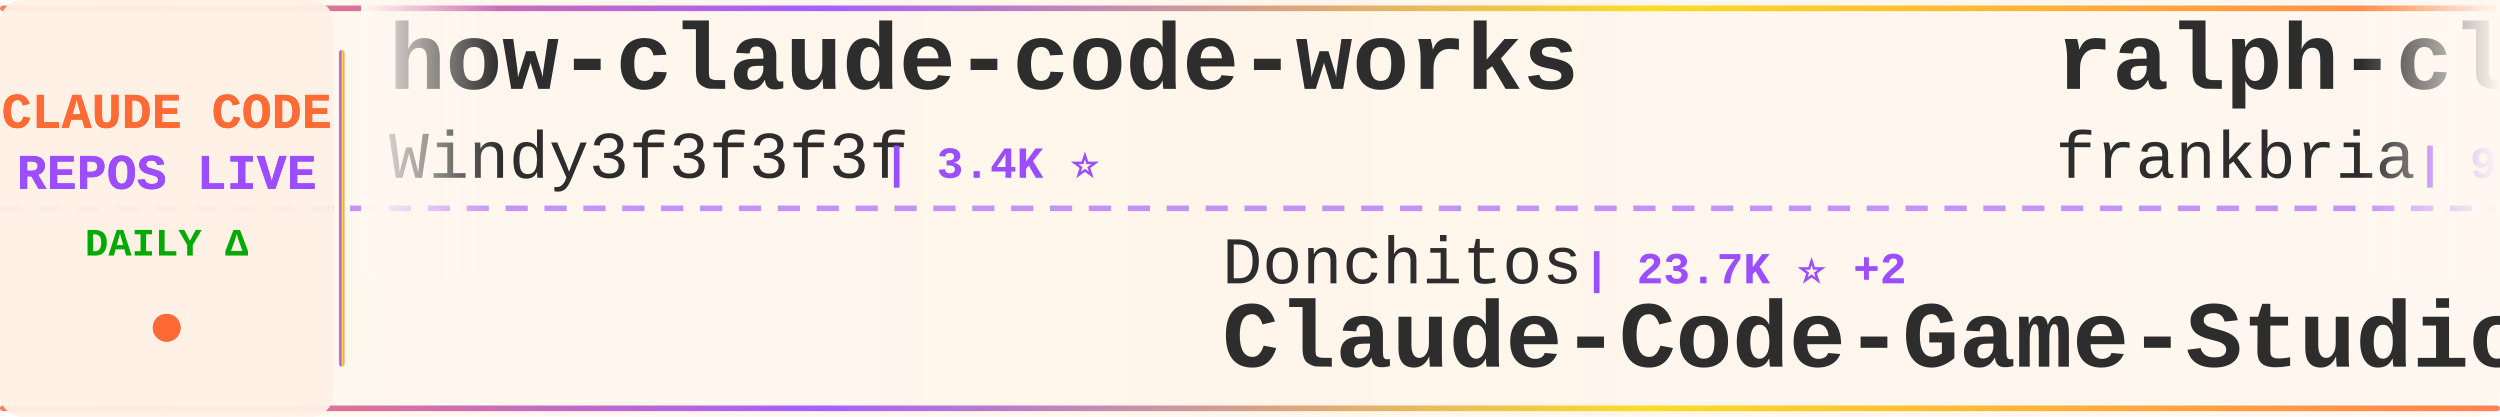
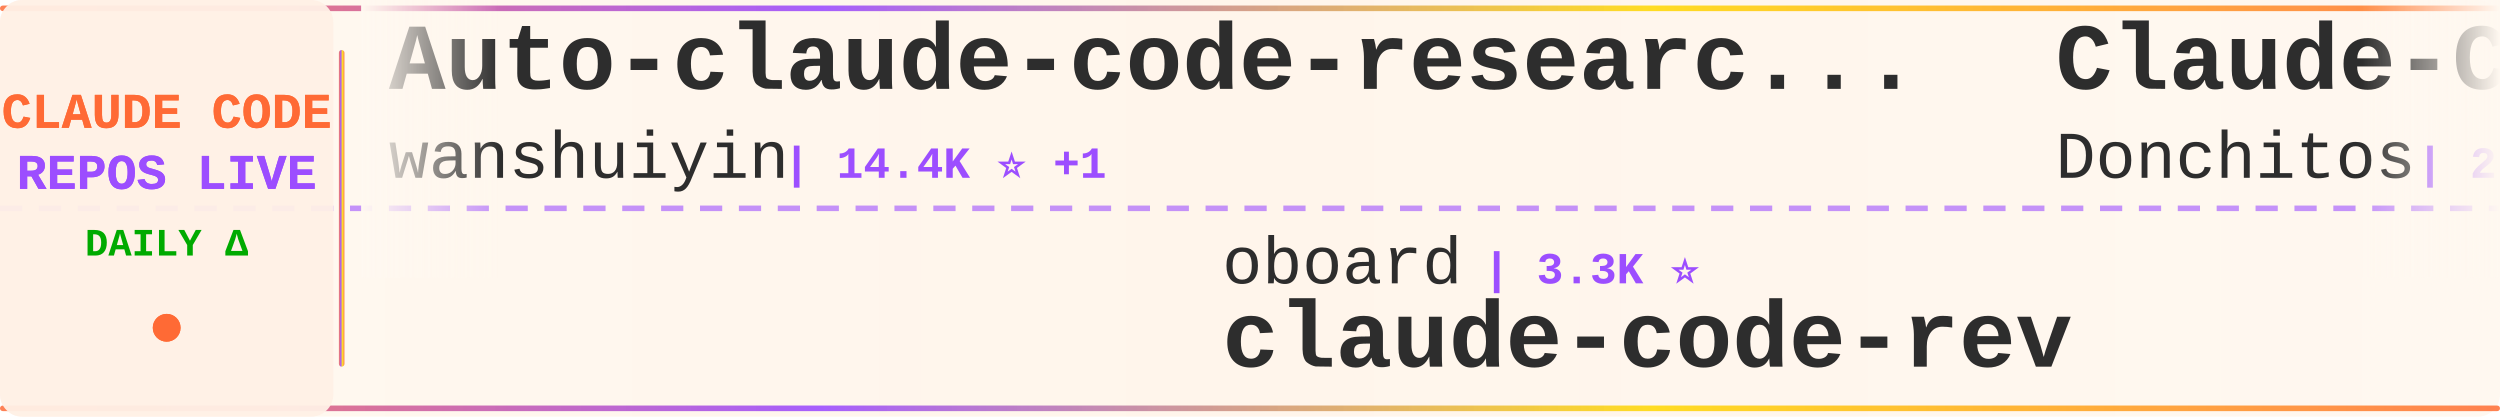
<svg xmlns="http://www.w3.org/2000/svg" width="900" height="150">
  <defs>
    <linearGradient id="tickerBg" x1="0%" y1="0%" x2="100%" y2="0%">
      <stop offset="0%" style="stop-color:#fff8f0;stop-opacity:0.98" />
      <stop offset="50%" style="stop-color:#fff5eb;stop-opacity:1" />
      <stop offset="100%" style="stop-color:#fff8f0;stop-opacity:0.98" />
    </linearGradient>
    <linearGradient id="borderGrad" x1="0%" y1="0%" x2="100%" y2="0%">
      <stop offset="0%" style="stop-color:#FF6B35;stop-opacity:0.85">
        <animate attributeName="stop-opacity" values="0.85;1;0.85" dur="2s" repeatCount="indefinite" />
      </stop>
      <stop offset="33%" style="stop-color:#9C4EFF;stop-opacity:0.9">
        <animate attributeName="stop-opacity" values="0.9;1;0.9" dur="2.2s" repeatCount="indefinite" />
      </stop>
      <stop offset="66%" style="stop-color:#FFD700;stop-opacity:0.85">
        <animate attributeName="stop-opacity" values="0.85;1;0.85" dur="1.8s" repeatCount="indefinite" />
      </stop>
      <stop offset="100%" style="stop-color:#FF6B35;stop-opacity:0.85">
        <animate attributeName="stop-opacity" values="0.85;1;0.85" dur="2s" repeatCount="indefinite" />
      </stop>
    </linearGradient>
    <filter id="textGlow">
      <feGaussianBlur stdDeviation="0.15" result="coloredBlur" />
      <feMerge>
        <feMergeNode in="coloredBlur" />
        <feMergeNode in="SourceGraphic" />
      </feMerge>
    </filter>
    <filter id="metricGlow">
      <feGaussianBlur stdDeviation="0.2" result="coloredBlur" />
      <feMerge>
        <feMergeNode in="coloredBlur" />
        <feMergeNode in="SourceGraphic" />
      </feMerge>
    </filter>
    <linearGradient id="leftFade" x1="0%" y1="0%" x2="100%" y2="0%">
      <stop offset="0%" style="stop-color:#fff8f0;stop-opacity:1" />
      <stop offset="100%" style="stop-color:#fff8f0;stop-opacity:0" />
    </linearGradient>
    <linearGradient id="rightFade" x1="0%" y1="0%" x2="100%" y2="0%">
      <stop offset="0%" style="stop-color:#fff8f0;stop-opacity:0" />
      <stop offset="100%" style="stop-color:#fff8f0;stop-opacity:1" />
    </linearGradient>
  </defs>
  <rect width="900" height="150" fill="url(#tickerBg)" rx="8" />
  <rect x="0" y="2" width="900" height="2" fill="url(#borderGrad)" rx="1" />
  <rect x="0" y="146" width="900" height="2" fill="url(#borderGrad)" rx="1" />
  <line x1="0" y1="75" x2="900" y2="75" stroke="#9C4EFF" stroke-width="2" stroke-dasharray="8 6" opacity="0.6" />
  <rect x="0" y="0" width="120" height="150" fill="#fff0e6" opacity="0.95" rx="8" />
  <text x="60" y="46" font-family="'Courier New', monospace" font-size="18" font-weight="bold" fill="#FF6B35" text-anchor="middle" filter="url(#textGlow)">
    CLAUDE CODE
  </text>
  <text x="60" y="68" font-family="'Courier New', monospace" font-size="18" font-weight="bold" fill="#9C4EFF" text-anchor="middle" filter="url(#textGlow)">
    REPOS LIVE
  </text>
  <text x="60" y="92" font-family="'Courier New', monospace" font-size="14" font-weight="bold" fill="#00aa00" text-anchor="middle">
    DAILY Δ
  </text>
  <circle cx="60" cy="118" r="5" fill="#FF6B35" filter="url(#metricGlow)">
    <animate attributeName="r" values="4;6;4" dur="1.5s" repeatCount="indefinite" />
    <animate attributeName="opacity" values="0.6;1;0.6" dur="1.5s" repeatCount="indefinite" />
  </circle>
  <rect x="122" y="18" width="2" height="114" fill="url(#borderGrad)" rx="1" />
  <clipPath id="tickerClip">
    <rect x="130" y="0" width="770" height="150" />
  </clipPath>
  <g clip-path="url(#tickerClip)">
    <g id="tickerItems">
      <animateTransform attributeName="transform" attributeType="XML" type="translate" from="0 0" to="-3000 0" dur="54s" repeatCount="indefinite" />
      <g transform="translate(0, 0)">
-         <text x="140" y="32" font-family="'Courier New', monospace" font-size="34" font-weight="bold" fill="#2d2d2d">how-claude-code-works</text>
-         <text x="140" y="64" font-family="'Courier New', monospace" font-size="24" font-weight="normal" fill="#2d2d2d" opacity="1.0">Windy3f3f3f3f</text>
-         <text x="318" y="64" font-family="'Courier New', monospace" font-size="16" font-weight="bold" fill="#9C4EFF"> | 3.4K ⭐</text>
+         <text x="140" y="32" font-family="'Courier New', monospace" font-size="34" font-weight="bold" fill="#2d2d2d">Auto-claude-code-researc...</text>
+         <text x="140" y="64" font-family="'Courier New', monospace" font-size="24" font-weight="normal" fill="#2d2d2d" opacity="1.0">wanshuiyin</text>
+         <text x="282" y="64" font-family="'Courier New', monospace" font-size="16" font-weight="bold" fill="#9C4EFF"> | 14.4K ⭐ +1</text>
      </g>
      <g transform="translate(300, 0)">
-         <text x="140" y="102" font-family="'Courier New', monospace" font-size="24" font-weight="normal" fill="#2d2d2d" opacity="1.0">Donchitos</text>
-         <text x="270" y="102" font-family="'Courier New', monospace" font-size="16" font-weight="bold" fill="#9C4EFF"> | 23.7K ⭐ +2</text>
-         <text x="140" y="132" font-family="'Courier New', monospace" font-size="34" font-weight="bold" fill="#2d2d2d">Claude-Code-Game-Studios</text>
+         <text x="140" y="102" font-family="'Courier New', monospace" font-size="24" font-weight="normal" fill="#2d2d2d" opacity="1.0">oboard</text>
+         <text x="234" y="102" font-family="'Courier New', monospace" font-size="16" font-weight="bold" fill="#9C4EFF"> | 3.3K ⭐</text>
+         <text x="140" y="132" font-family="'Courier New', monospace" font-size="34" font-weight="bold" fill="#2d2d2d">claude-code-rev</text>
      </g>
      <g transform="translate(600, 0)">
-         <text x="140" y="32" font-family="'Courier New', monospace" font-size="34" font-weight="bold" fill="#2d2d2d">ralph-claude-code</text>
-         <text x="140" y="64" font-family="'Courier New', monospace" font-size="24" font-weight="normal" fill="#2d2d2d" opacity="1.0">frankbria</text>
-         <text x="270" y="64" font-family="'Courier New', monospace" font-size="16" font-weight="bold" fill="#9C4EFF"> | 9.6K ⭐ +2</text>
+         <text x="140" y="32" font-family="'Courier New', monospace" font-size="34" font-weight="bold" fill="#2d2d2d">Claude-Code-Game-Studios</text>
+         <text x="140" y="64" font-family="'Courier New', monospace" font-size="24" font-weight="normal" fill="#2d2d2d" opacity="1.0">Donchitos</text>
+         <text x="270" y="64" font-family="'Courier New', monospace" font-size="16" font-weight="bold" fill="#9C4EFF"> | 23.7K ⭐ +2</text>
      </g>
      <g transform="translate(900, 0)">
-         <text x="140" y="102" font-family="'Courier New', monospace" font-size="24" font-weight="normal" fill="#2d2d2d" opacity="1.0">pedrohcgs</text>
-         <text x="270" y="102" font-family="'Courier New', monospace" font-size="16" font-weight="bold" fill="#9C4EFF"> | 1.5K ⭐ +1</text>
-         <text x="140" y="132" font-family="'Courier New', monospace" font-size="34" font-weight="bold" fill="#2d2d2d">claude-code-my-workflow</text>
+         <text x="140" y="102" font-family="'Courier New', monospace" font-size="24" font-weight="normal" fill="#2d2d2d" opacity="1.0">lorryjovens-hub</text>
+         <text x="342" y="102" font-family="'Courier New', monospace" font-size="16" font-weight="bold" fill="#9C4EFF"> | 1.7K ⭐</text>
+         <text x="140" y="132" font-family="'Courier New', monospace" font-size="34" font-weight="bold" fill="#2d2d2d">claude-code-rust</text>
      </g>
      <g transform="translate(1200, 0)">
-         <text x="140" y="32" font-family="'Courier New', monospace" font-size="34" font-weight="bold" fill="#2d2d2d">claude-code-from-scratch</text>
-         <text x="140" y="64" font-family="'Courier New', monospace" font-size="24" font-weight="normal" fill="#2d2d2d" opacity="1.0">Windy3f3f3f3f</text>
-         <text x="318" y="64" font-family="'Courier New', monospace" font-size="16" font-weight="bold" fill="#9C4EFF"> | 2.5K ⭐ +1</text>
+         <text x="140" y="32" font-family="'Courier New', monospace" font-size="34" font-weight="bold" fill="#2d2d2d">Open-ClaudeCode</text>
+         <text x="140" y="64" font-family="'Courier New', monospace" font-size="24" font-weight="normal" fill="#2d2d2d" opacity="1.0">LING71671</text>
+         <text x="270" y="64" font-family="'Courier New', monospace" font-size="16" font-weight="bold" fill="#9C4EFF"> | 934 ⭐</text>
      </g>
      <g transform="translate(1500, 0)">
-         <text x="140" y="102" font-family="'Courier New', monospace" font-size="24" font-weight="normal" fill="#2d2d2d" opacity="1.0">diet103</text>
-         <text x="246" y="102" font-family="'Courier New', monospace" font-size="16" font-weight="bold" fill="#9C4EFF"> | 10.0K ⭐ +1</text>
-         <text x="140" y="132" font-family="'Courier New', monospace" font-size="34" font-weight="bold" fill="#2d2d2d">claude-code-infrastructu...</text>
+         <text x="140" y="102" font-family="'Courier New', monospace" font-size="24" font-weight="normal" fill="#2d2d2d" opacity="1.0">simonw</text>
+         <text x="234" y="102" font-family="'Courier New', monospace" font-size="16" font-weight="bold" fill="#9C4EFF"> | 1.7K ⭐</text>
+         <text x="140" y="132" font-family="'Courier New', monospace" font-size="34" font-weight="bold" fill="#2d2d2d">claude-code-transcripts</text>
      </g>
      <g transform="translate(1800, 0)">
-         <text x="140" y="32" font-family="'Courier New', monospace" font-size="34" font-weight="bold" fill="#2d2d2d">awesome-claude-code</text>
-         <text x="140" y="64" font-family="'Courier New', monospace" font-size="24" font-weight="normal" fill="#2d2d2d" opacity="1.0">jqueryscript</text>
-         <text x="306" y="64" font-family="'Courier New', monospace" font-size="16" font-weight="bold" fill="#9C4EFF"> | 492 ⭐</text>
+         <text x="140" y="32" font-family="'Courier New', monospace" font-size="34" font-weight="bold" fill="#2d2d2d">claude-code-source-code</text>
+         <text x="140" y="64" font-family="'Courier New', monospace" font-size="24" font-weight="normal" fill="#2d2d2d" opacity="1.0">777genius</text>
+         <text x="270" y="64" font-family="'Courier New', monospace" font-size="16" font-weight="bold" fill="#9C4EFF"> | 925 ⭐</text>
      </g>
      <g transform="translate(2100, 0)">
-         <text x="140" y="102" font-family="'Courier New', monospace" font-size="24" font-weight="normal" fill="#2d2d2d" opacity="1.0">shanraisshan</text>
-         <text x="306" y="102" font-family="'Courier New', monospace" font-size="16" font-weight="bold" fill="#9C4EFF"> | 64.2K ⭐ +3</text>
-         <text x="140" y="132" font-family="'Courier New', monospace" font-size="34" font-weight="bold" fill="#2d2d2d">claude-code-best-practic...</text>
+         <text x="140" y="102" font-family="'Courier New', monospace" font-size="24" font-weight="normal" fill="#2d2d2d" opacity="1.0">krusemediallc</text>
+         <text x="318" y="102" font-family="'Courier New', monospace" font-size="16" font-weight="bold" fill="#9C4EFF"> | 1.1K ⭐</text>
+         <text x="140" y="132" font-family="'Courier New', monospace" font-size="34" font-weight="bold" fill="#2d2d2d">arcads-claude-code</text>
      </g>
      <g transform="translate(2400, 0)">
-         <text x="140" y="32" font-family="'Courier New', monospace" font-size="34" font-weight="bold" fill="#2d2d2d">claude-code-video-toolki...</text>
-         <text x="140" y="64" font-family="'Courier New', monospace" font-size="24" font-weight="normal" fill="#2d2d2d" opacity="1.0">digitalsamba</text>
-         <text x="306" y="64" font-family="'Courier New', monospace" font-size="16" font-weight="bold" fill="#9C4EFF"> | 1.9K ⭐ +2</text>
+         <text x="140" y="32" font-family="'Courier New', monospace" font-size="34" font-weight="bold" fill="#2d2d2d">free-claude-code</text>
+         <text x="140" y="64" font-family="'Courier New', monospace" font-size="24" font-weight="normal" fill="#2d2d2d" opacity="1.0">Alishahryar1</text>
+         <text x="306" y="64" font-family="'Courier New', monospace" font-size="16" font-weight="bold" fill="#9C4EFF"> | 45.0K ⭐ +17</text>
      </g>
      <g transform="translate(2700, 0)">
-         <text x="140" y="102" font-family="'Courier New', monospace" font-size="24" font-weight="normal" fill="#2d2d2d" opacity="1.0">1rgs</text>
-         <text x="210" y="102" font-family="'Courier New', monospace" font-size="16" font-weight="bold" fill="#9C4EFF"> | 3.7K ⭐ +1</text>
-         <text x="140" y="132" font-family="'Courier New', monospace" font-size="34" font-weight="bold" fill="#2d2d2d">claude-code-proxy</text>
+         <text x="140" y="102" font-family="'Courier New', monospace" font-size="24" font-weight="normal" fill="#2d2d2d" opacity="1.0">shareAI-lab</text>
+         <text x="294" y="102" font-family="'Courier New', monospace" font-size="16" font-weight="bold" fill="#9C4EFF"> | 73.6K ⭐ +7</text>
+         <text x="140" y="132" font-family="'Courier New', monospace" font-size="34" font-weight="bold" fill="#2d2d2d">learn-claude-code</text>
      </g>
      <g transform="translate(3000, 0)">
-         <text x="140" y="32" font-family="'Courier New', monospace" font-size="34" font-weight="bold" fill="#2d2d2d">how-claude-code-works</text>
-         <text x="140" y="64" font-family="'Courier New', monospace" font-size="24" font-weight="normal" fill="#2d2d2d" opacity="1.0">Windy3f3f3f3f</text>
-         <text x="318" y="64" font-family="'Courier New', monospace" font-size="16" font-weight="bold" fill="#9C4EFF"> | 3.4K ⭐</text>
+         <text x="140" y="32" font-family="'Courier New', monospace" font-size="34" font-weight="bold" fill="#2d2d2d">Auto-claude-code-researc...</text>
+         <text x="140" y="64" font-family="'Courier New', monospace" font-size="24" font-weight="normal" fill="#2d2d2d" opacity="1.0">wanshuiyin</text>
+         <text x="282" y="64" font-family="'Courier New', monospace" font-size="16" font-weight="bold" fill="#9C4EFF"> | 14.4K ⭐ +1</text>
      </g>
      <g transform="translate(3300, 0)">
-         <text x="140" y="102" font-family="'Courier New', monospace" font-size="24" font-weight="normal" fill="#2d2d2d" opacity="1.0">Donchitos</text>
-         <text x="270" y="102" font-family="'Courier New', monospace" font-size="16" font-weight="bold" fill="#9C4EFF"> | 23.7K ⭐ +2</text>
-         <text x="140" y="132" font-family="'Courier New', monospace" font-size="34" font-weight="bold" fill="#2d2d2d">Claude-Code-Game-Studios</text>
+         <text x="140" y="102" font-family="'Courier New', monospace" font-size="24" font-weight="normal" fill="#2d2d2d" opacity="1.0">oboard</text>
+         <text x="234" y="102" font-family="'Courier New', monospace" font-size="16" font-weight="bold" fill="#9C4EFF"> | 3.3K ⭐</text>
+         <text x="140" y="132" font-family="'Courier New', monospace" font-size="34" font-weight="bold" fill="#2d2d2d">claude-code-rev</text>
      </g>
      <g transform="translate(3600, 0)">
-         <text x="140" y="32" font-family="'Courier New', monospace" font-size="34" font-weight="bold" fill="#2d2d2d">ralph-claude-code</text>
-         <text x="140" y="64" font-family="'Courier New', monospace" font-size="24" font-weight="normal" fill="#2d2d2d" opacity="1.0">frankbria</text>
-         <text x="270" y="64" font-family="'Courier New', monospace" font-size="16" font-weight="bold" fill="#9C4EFF"> | 9.6K ⭐ +2</text>
+         <text x="140" y="32" font-family="'Courier New', monospace" font-size="34" font-weight="bold" fill="#2d2d2d">Claude-Code-Game-Studios</text>
+         <text x="140" y="64" font-family="'Courier New', monospace" font-size="24" font-weight="normal" fill="#2d2d2d" opacity="1.0">Donchitos</text>
+         <text x="270" y="64" font-family="'Courier New', monospace" font-size="16" font-weight="bold" fill="#9C4EFF"> | 23.7K ⭐ +2</text>
      </g>
      <g transform="translate(3900, 0)">
-         <text x="140" y="102" font-family="'Courier New', monospace" font-size="24" font-weight="normal" fill="#2d2d2d" opacity="1.0">pedrohcgs</text>
-         <text x="270" y="102" font-family="'Courier New', monospace" font-size="16" font-weight="bold" fill="#9C4EFF"> | 1.5K ⭐ +1</text>
-         <text x="140" y="132" font-family="'Courier New', monospace" font-size="34" font-weight="bold" fill="#2d2d2d">claude-code-my-workflow</text>
+         <text x="140" y="102" font-family="'Courier New', monospace" font-size="24" font-weight="normal" fill="#2d2d2d" opacity="1.0">lorryjovens-hub</text>
+         <text x="342" y="102" font-family="'Courier New', monospace" font-size="16" font-weight="bold" fill="#9C4EFF"> | 1.7K ⭐</text>
+         <text x="140" y="132" font-family="'Courier New', monospace" font-size="34" font-weight="bold" fill="#2d2d2d">claude-code-rust</text>
      </g>
    </g>
  </g>
  <rect x="130" y="0" width="50" height="100" fill="url(#leftFade)" />
  <rect x="850" y="0" width="50" height="100" fill="url(#rightFade)" />
</svg>
